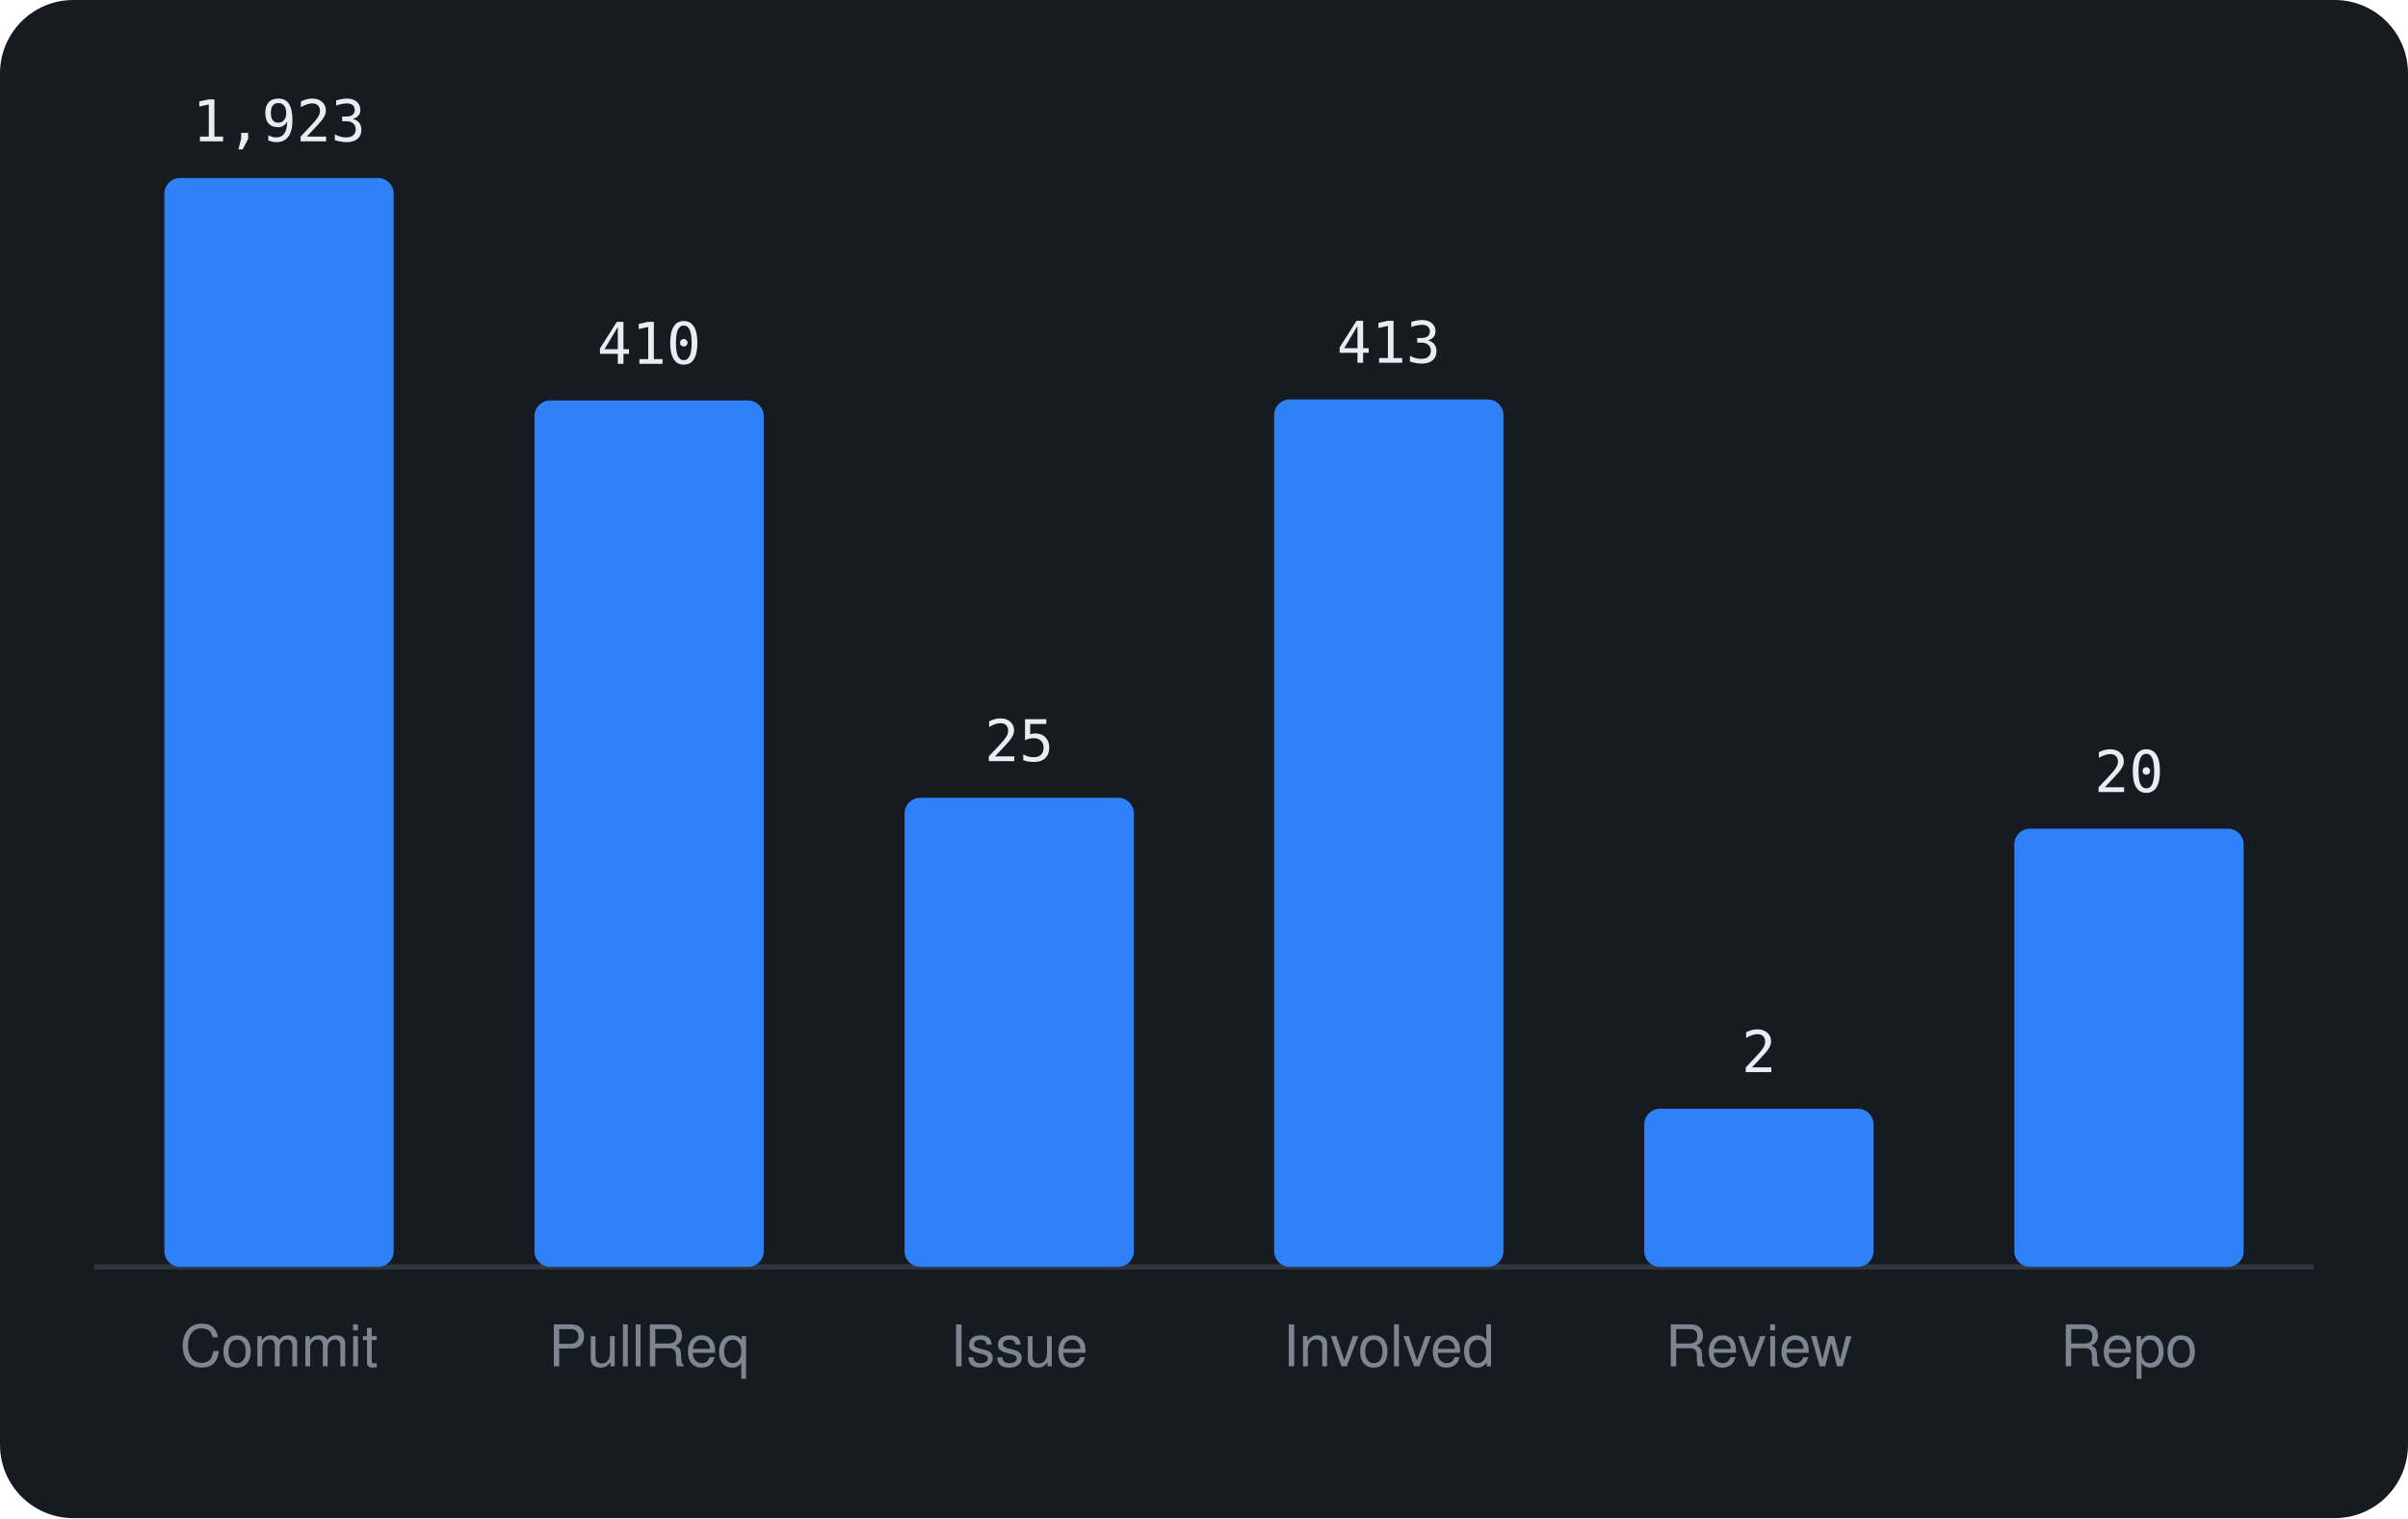
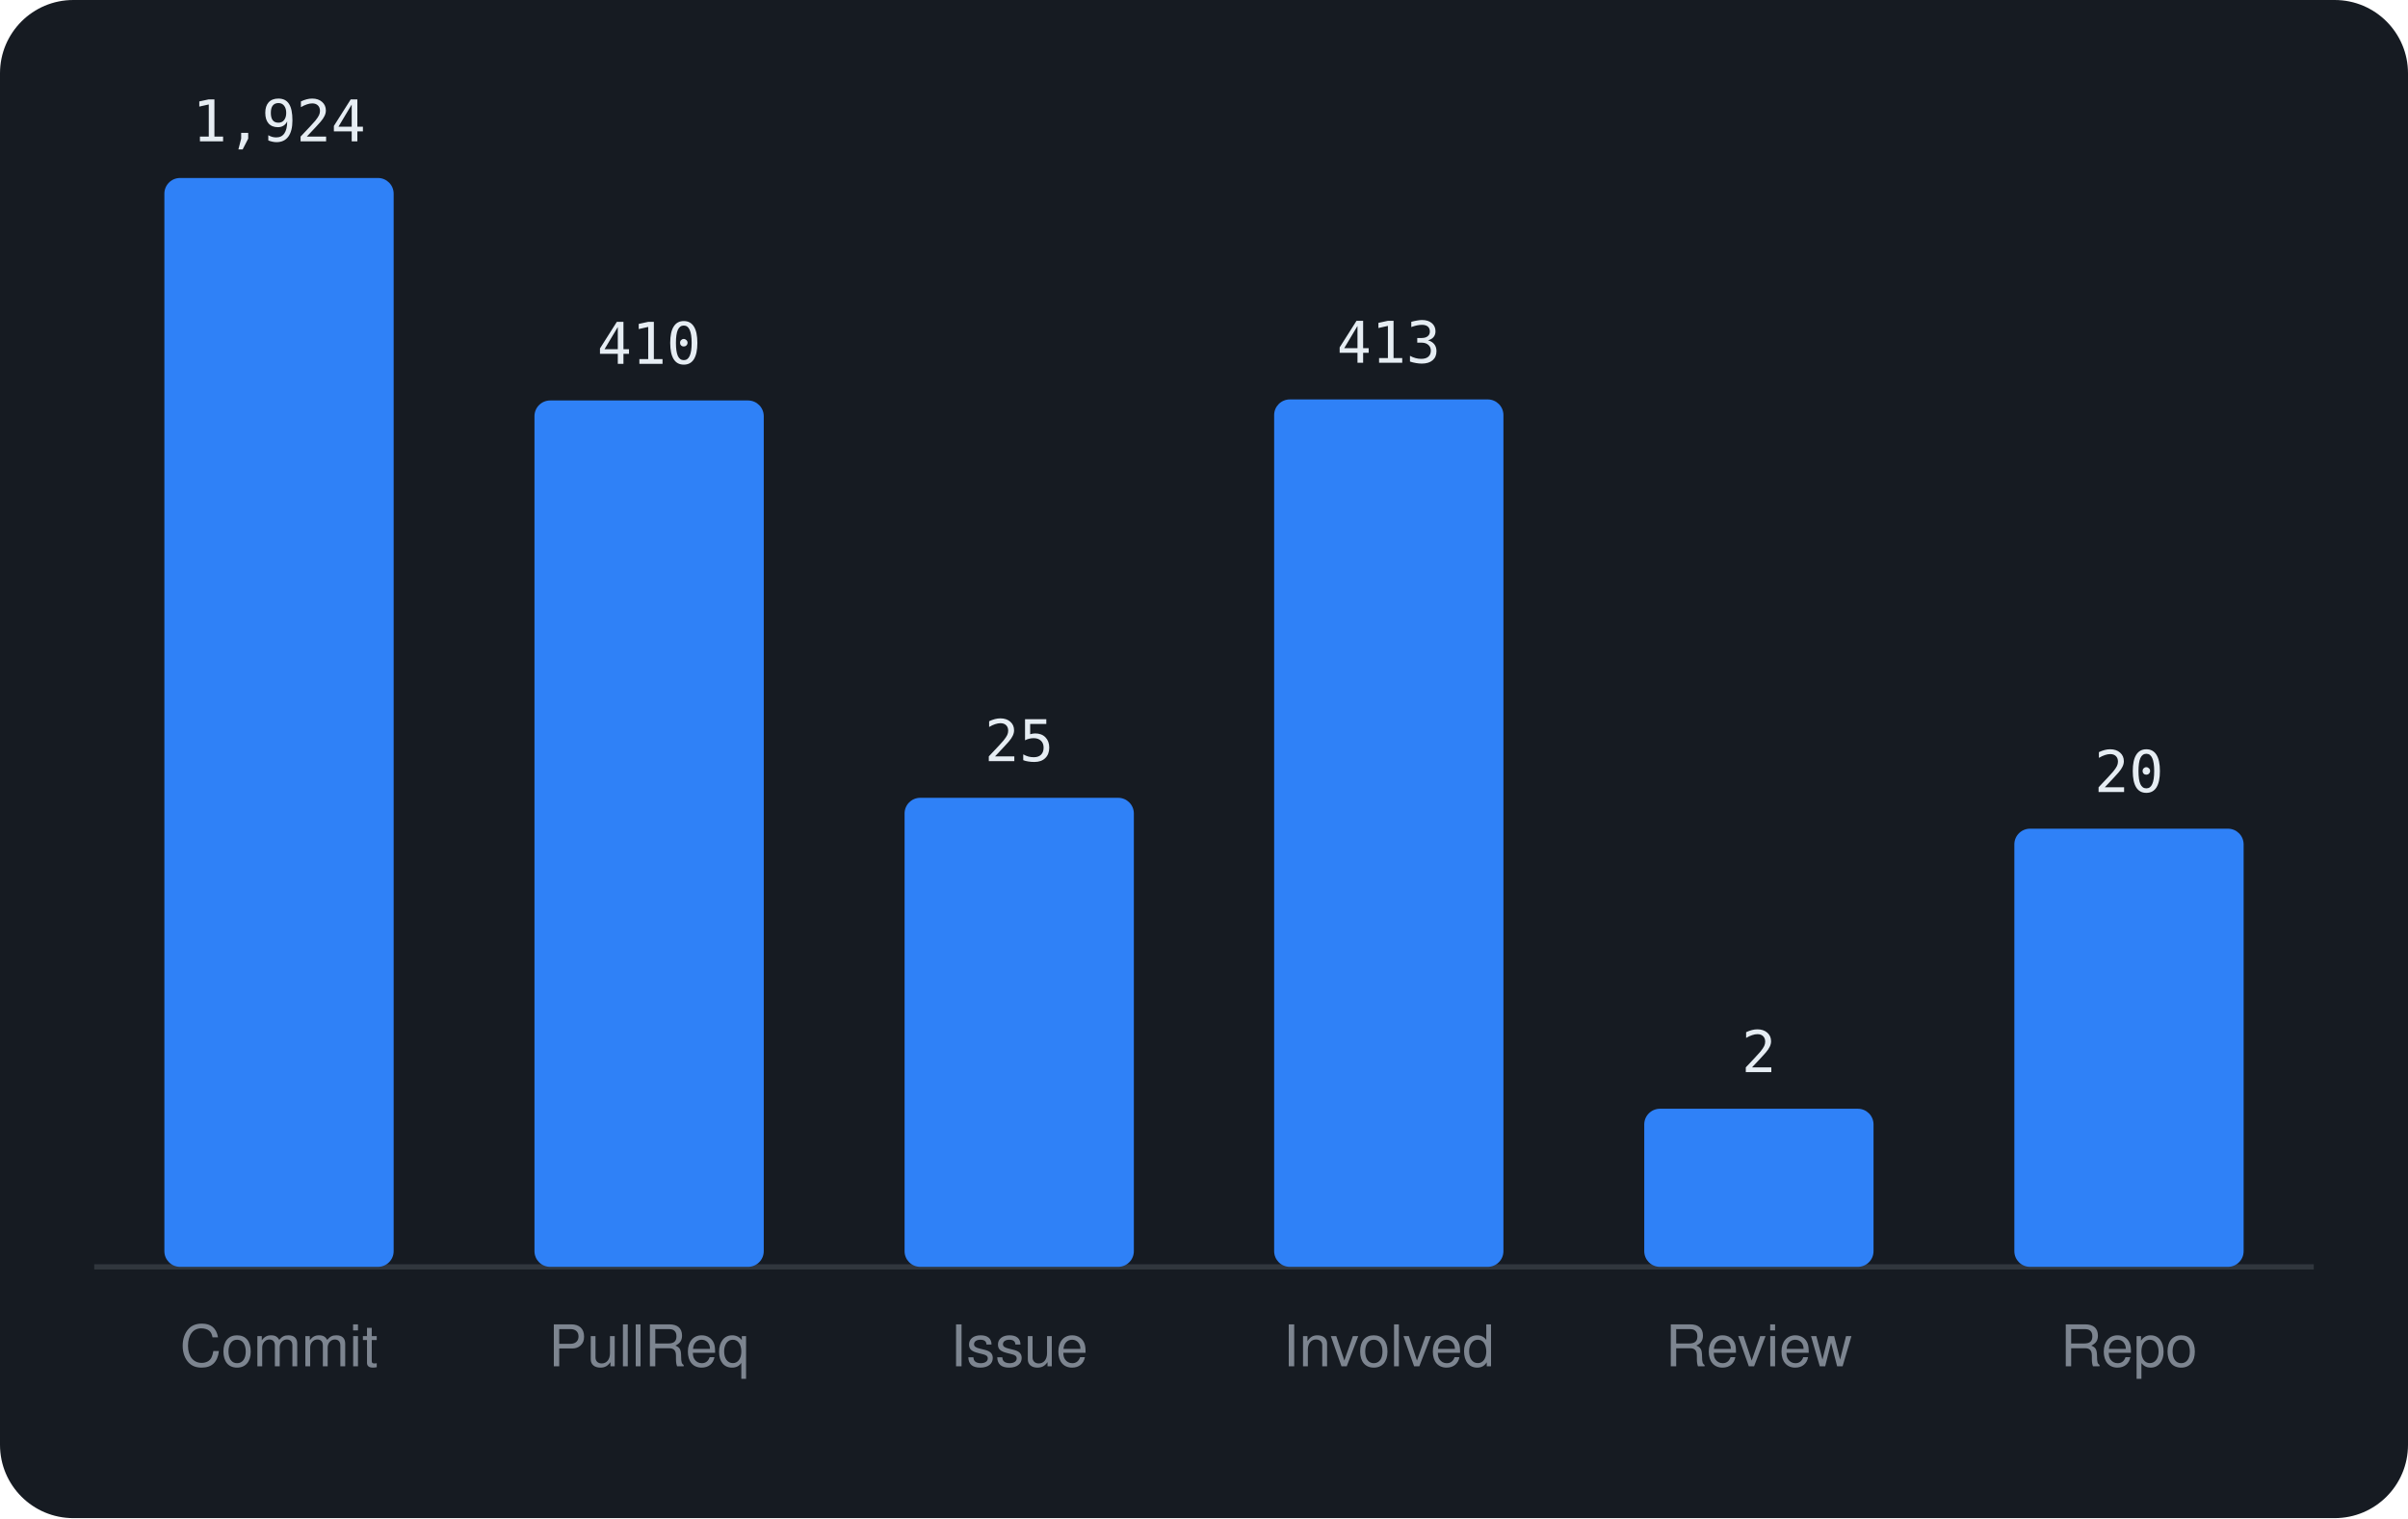
<svg xmlns="http://www.w3.org/2000/svg" viewBox="0 0 460 290" width="460" height="290" font-family="-apple-system,BlinkMacSystemFont,'Segoe UI',Helvetica,Arial,sans-serif">
  <rect width="460" height="290" rx="14" fill="#161b22" />
  <line x1="18" y1="242" x2="442" y2="242" stroke="#30363d" />
  <rect x="31.4" y="34.0" width="43.8" height="208.0" rx="3" fill="#2f81f7" />
-   <text x="53.3" y="27.0" text-anchor="middle" font-size="11" font-family="monospace" fill="#e6edf3">1,923</text>
+   <text x="53.3" y="27.0" text-anchor="middle" font-size="11" font-family="monospace" fill="#e6edf3">1,924</text>
  <text x="53.3" y="261" text-anchor="middle" font-size="11" fill="#7d8590">Commit</text>
  <rect x="102.1" y="76.5" width="43.8" height="165.5" rx="3" fill="#2f81f7" />
  <text x="124.0" y="69.5" text-anchor="middle" font-size="11" font-family="monospace" fill="#e6edf3">410</text>
  <text x="124.0" y="261" text-anchor="middle" font-size="11" fill="#7d8590">PullReq</text>
  <rect x="172.8" y="152.4" width="43.8" height="89.6" rx="3" fill="#2f81f7" />
  <text x="194.7" y="145.4" text-anchor="middle" font-size="11" font-family="monospace" fill="#e6edf3">25</text>
  <text x="194.7" y="261" text-anchor="middle" font-size="11" fill="#7d8590">Issue</text>
  <rect x="243.4" y="76.3" width="43.8" height="165.7" rx="3" fill="#2f81f7" />
  <text x="265.3" y="69.3" text-anchor="middle" font-size="11" font-family="monospace" fill="#e6edf3">413</text>
  <text x="265.3" y="261" text-anchor="middle" font-size="11" fill="#7d8590">Involved</text>
  <rect x="314.1" y="211.8" width="43.8" height="30.2" rx="3" fill="#2f81f7" />
  <text x="336.0" y="204.8" text-anchor="middle" font-size="11" font-family="monospace" fill="#e6edf3">2</text>
  <text x="336.0" y="261" text-anchor="middle" font-size="11" fill="#7d8590">Review</text>
  <rect x="384.8" y="158.3" width="43.8" height="83.7" rx="3" fill="#2f81f7" />
  <text x="406.7" y="151.3" text-anchor="middle" font-size="11" font-family="monospace" fill="#e6edf3">20</text>
  <text x="406.7" y="261" text-anchor="middle" font-size="11" fill="#7d8590">Repo</text>
</svg>
